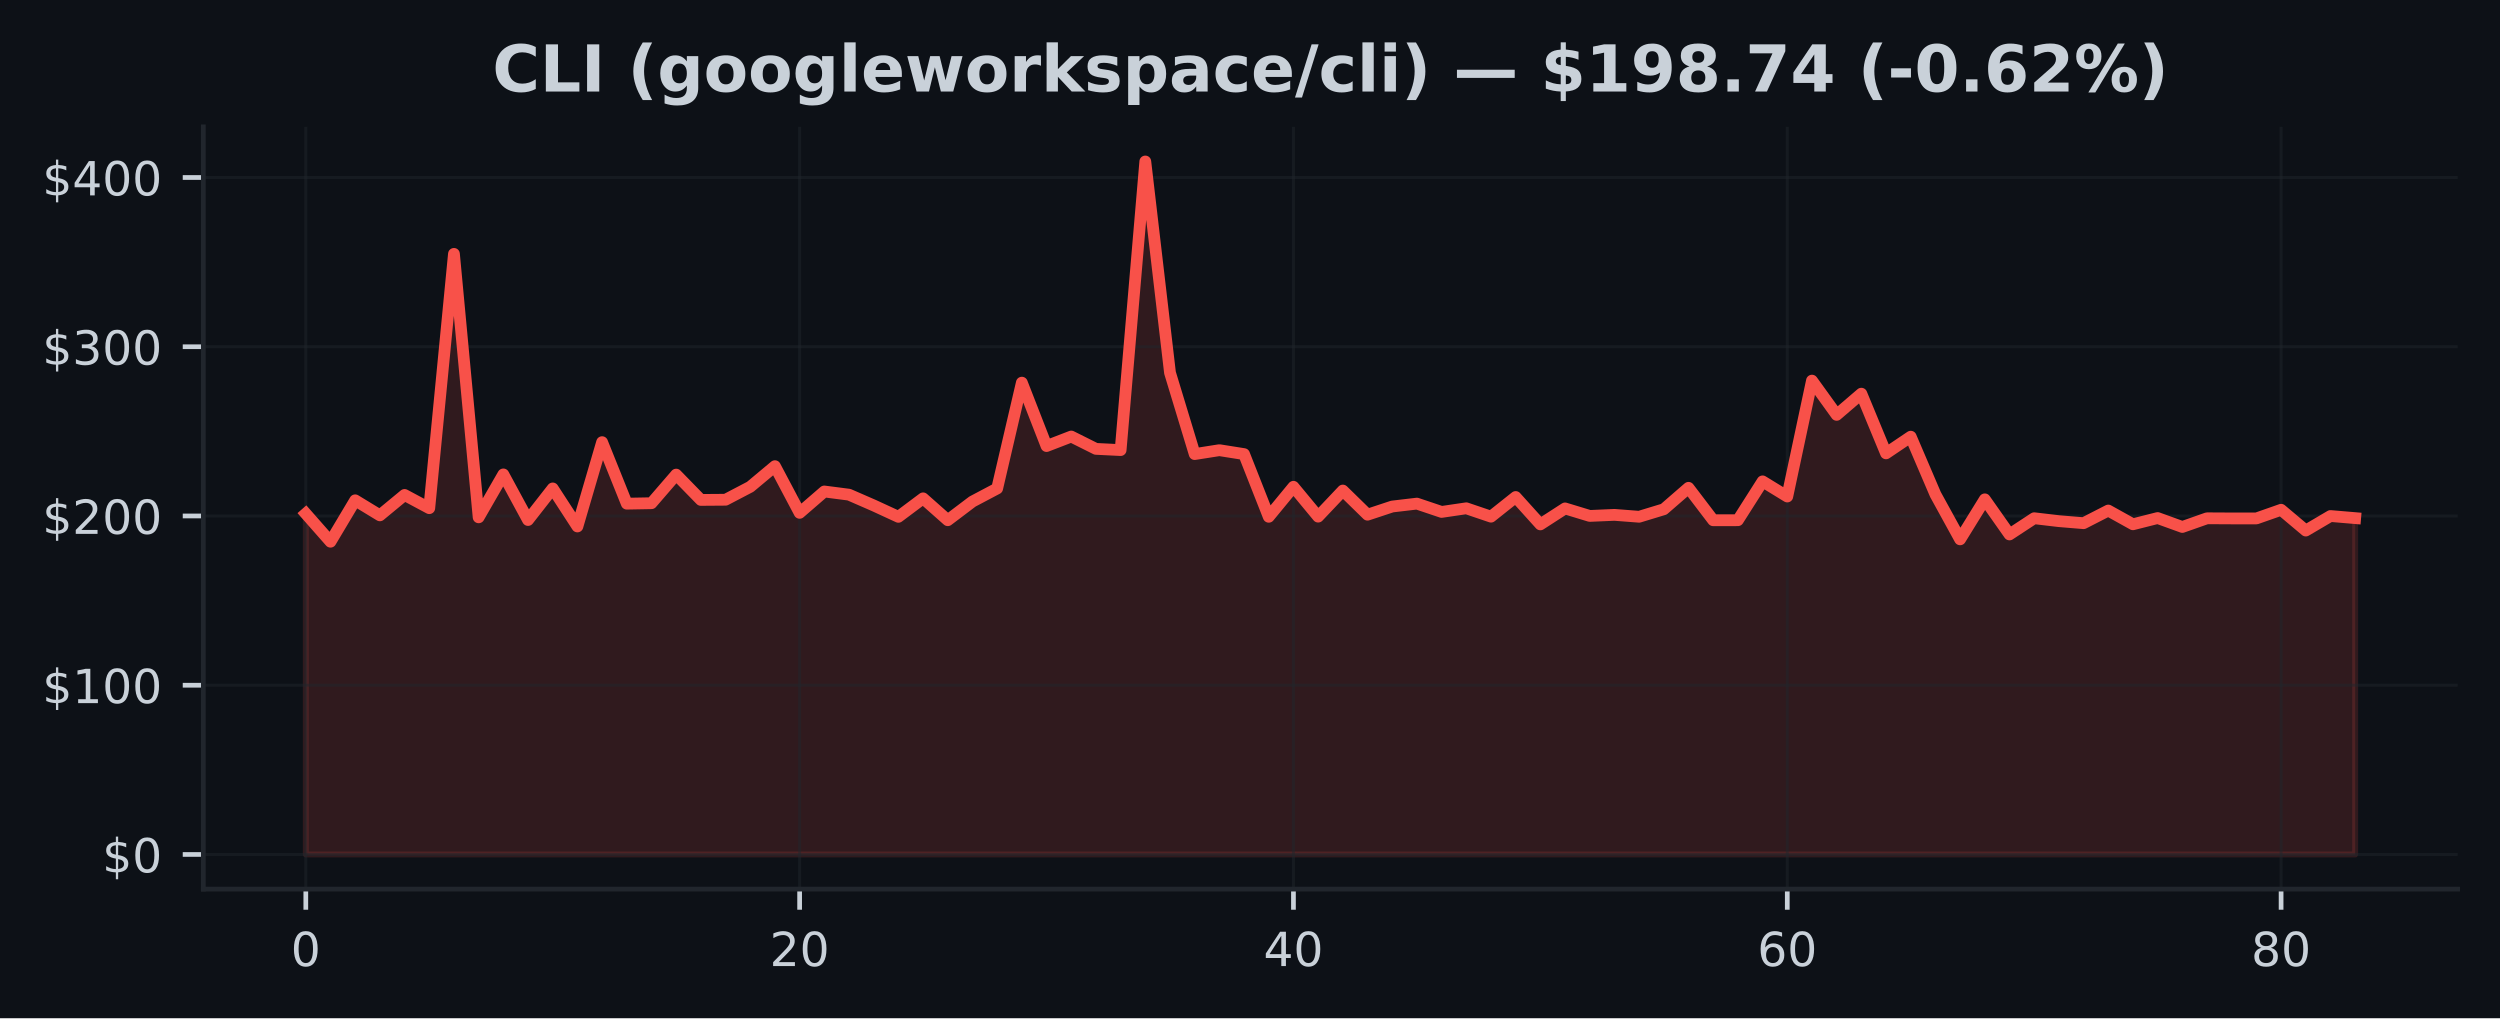
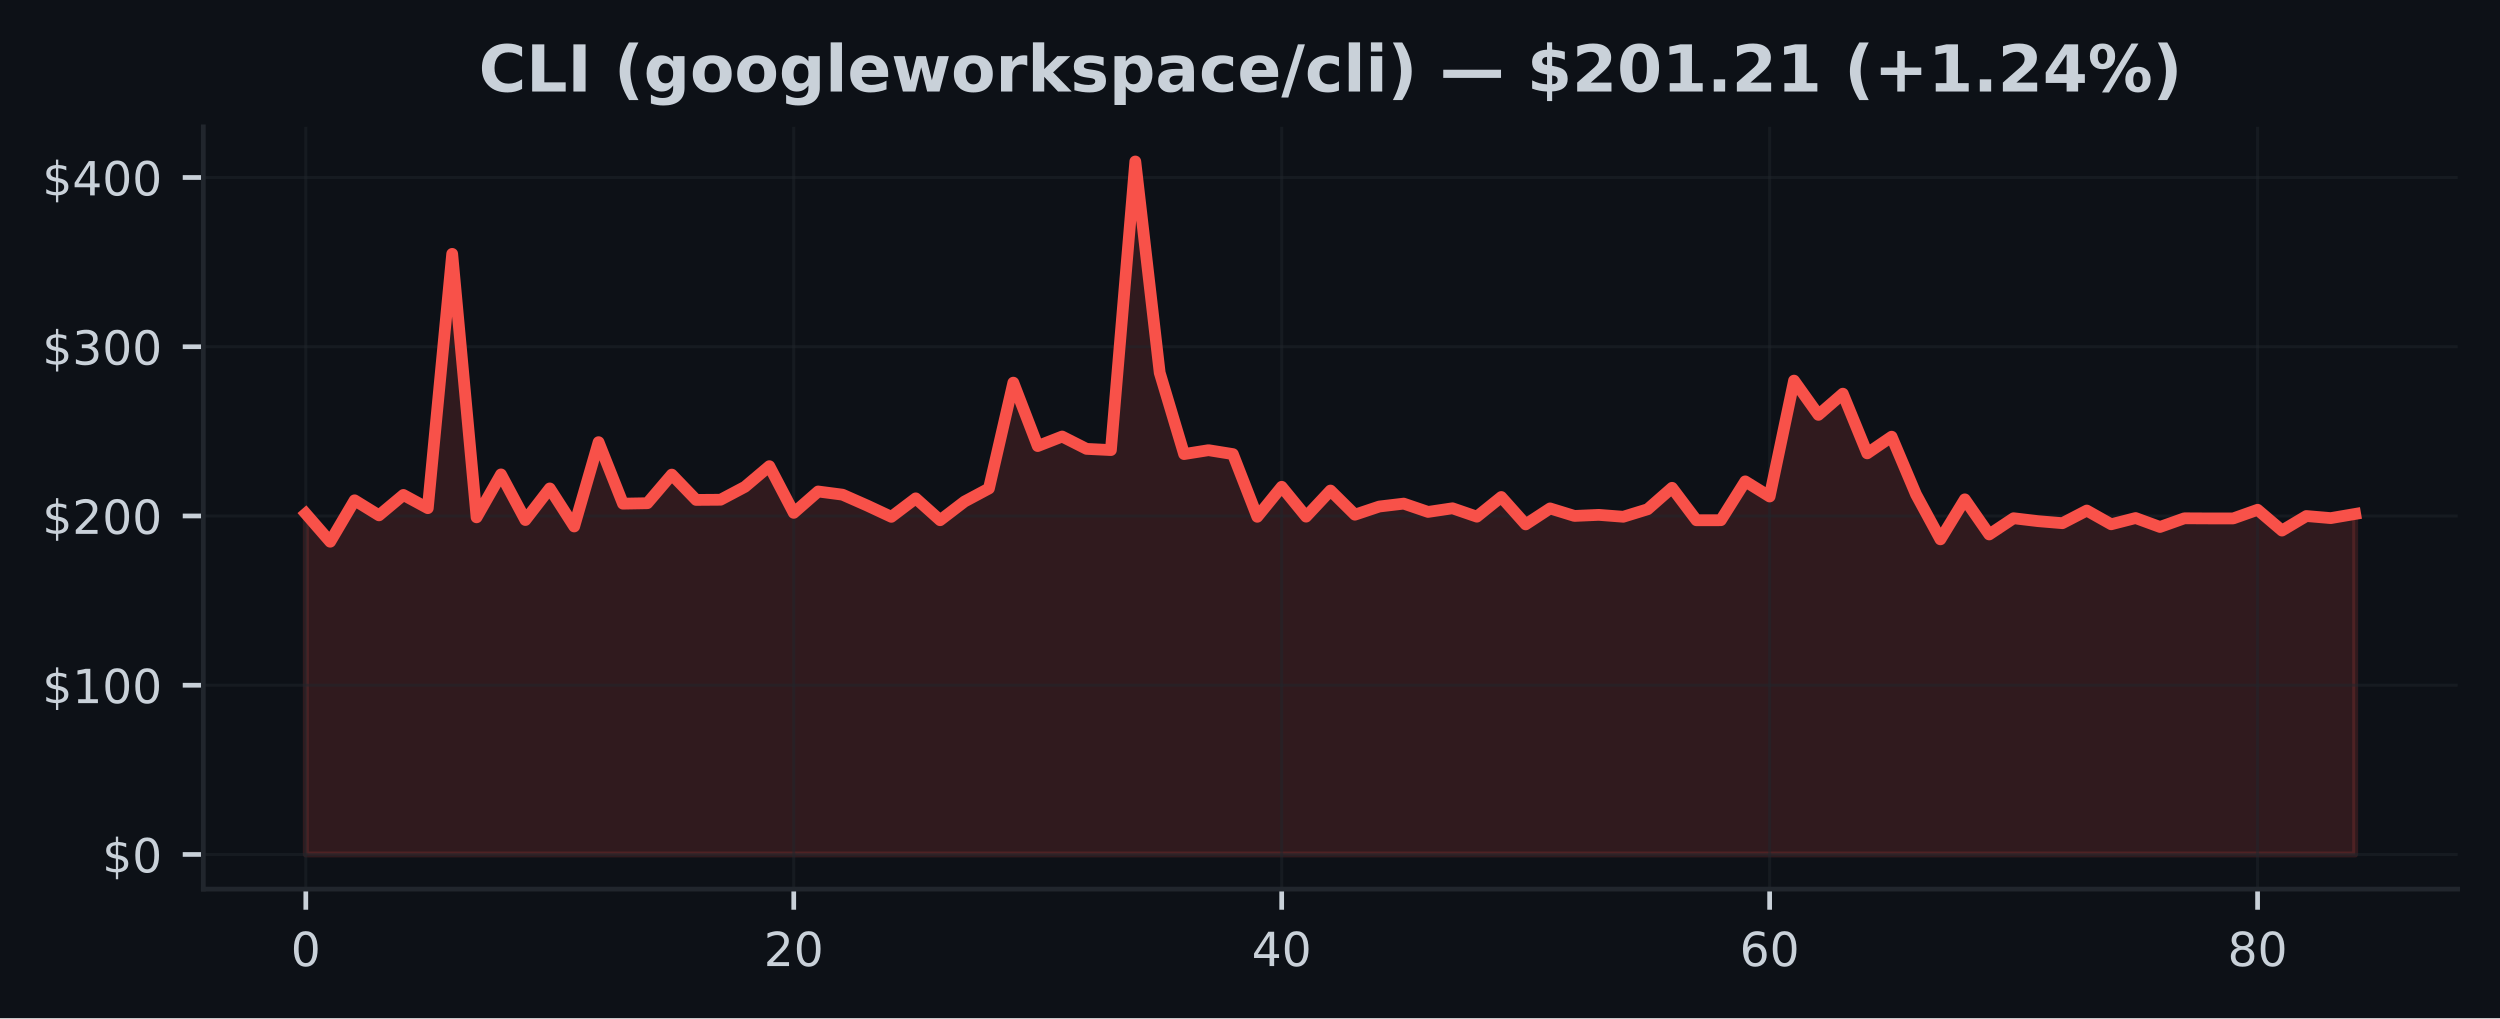
<svg xmlns="http://www.w3.org/2000/svg" xmlns:xlink="http://www.w3.org/1999/xlink" width="424.91pt" height="173.061pt" viewBox="0 0 424.91 173.061" version="1.1">
  <defs>
    <style type="text/css">*{stroke-linejoin: round; stroke-linecap: butt}</style>
  </defs>
  <g id="figure_1">
    <g id="patch_1">
      <path d="M 0 173.061  L 424.91 173.061  L 424.91 0  L 0 0  z " style="fill: #0d1117" />
    </g>
    <g id="axes_1">
      <g id="patch_2">
        <path d="M 34.56 151.118  L 417.71 151.118  L 417.71 21.558  L 34.56 21.558  z " style="fill: #0d1117" />
      </g>
      <g id="FillBetweenPolyCollection_1">
        <defs>
-           <path id="m68d6787a76" d="M 51.976 -27.832  L 51.976 -85.759  L 56.173 -80.99  L 60.369 -88.026  L 64.566 -85.471  L 68.762 -88.937  L 72.959 -86.691  L 77.156 -129.911  L 81.352 -85.135  L 85.549 -92.427  L 89.745 -84.677  L 93.942 -90.045  L 98.139 -83.581  L 102.335 -97.909  L 106.532 -87.456  L 110.728 -87.534  L 114.925 -92.395  L 119.122 -88.092  L 123.318 -88.123  L 127.515 -90.321  L 131.711 -93.827  L 135.908 -85.897  L 140.105 -89.527  L 144.301 -88.983  L 148.498 -87.154  L 152.694 -85.218  L 156.891 -88.359  L 161.088 -84.643  L 165.284 -87.816  L 169.481 -90.036  L 173.677 -108.023  L 177.874 -97.248  L 182.071 -98.867  L 186.267 -96.77  L 190.464 -96.563  L 194.66 -145.613  L 198.857 -109.712  L 203.054 -95.884  L 207.25 -96.546  L 211.447 -95.878  L 215.643 -85.227  L 219.84 -90.324  L 224.037 -85.253  L 228.233 -89.685  L 232.43 -85.581  L 236.627 -86.97  L 240.823 -87.465  L 245.02 -86.052  L 249.216 -86.671  L 253.413 -85.247  L 257.61 -88.586  L 261.806 -83.935  L 266.003 -86.648  L 270.199 -85.371  L 274.396 -85.552  L 278.593 -85.23  L 282.789 -86.507  L 286.986 -90.148  L 291.182 -84.637  L 295.379 -84.643  L 299.576 -91.244  L 303.772 -88.673  L 307.969 -108.368  L 312.165 -102.549  L 316.362 -106.148  L 320.559 -96.008  L 324.755 -98.838  L 328.952 -89.029  L 333.148 -81.392  L 337.345 -88.19  L 341.542 -82.224  L 345.738 -84.979  L 349.935 -84.485  L 354.131 -84.137  L 358.328 -86.288  L 362.525 -83.952  L 366.721 -85.014  L 370.918 -83.495  L 375.114 -84.971  L 379.311 -84.948  L 383.508 -84.945  L 387.704 -86.418  L 391.901 -82.885  L 396.097 -85.356  L 400.294 -84.999  L 400.294 -27.832  L 400.294 -27.832  L 396.097 -27.832  L 391.901 -27.832  L 387.704 -27.832  L 383.508 -27.832  L 379.311 -27.832  L 375.114 -27.832  L 370.918 -27.832  L 366.721 -27.832  L 362.525 -27.832  L 358.328 -27.832  L 354.131 -27.832  L 349.935 -27.832  L 345.738 -27.832  L 341.542 -27.832  L 337.345 -27.832  L 333.148 -27.832  L 328.952 -27.832  L 324.755 -27.832  L 320.559 -27.832  L 316.362 -27.832  L 312.165 -27.832  L 307.969 -27.832  L 303.772 -27.832  L 299.576 -27.832  L 295.379 -27.832  L 291.182 -27.832  L 286.986 -27.832  L 282.789 -27.832  L 278.593 -27.832  L 274.396 -27.832  L 270.199 -27.832  L 266.003 -27.832  L 261.806 -27.832  L 257.61 -27.832  L 253.413 -27.832  L 249.216 -27.832  L 245.02 -27.832  L 240.823 -27.832  L 236.627 -27.832  L 232.43 -27.832  L 228.233 -27.832  L 224.037 -27.832  L 219.84 -27.832  L 215.643 -27.832  L 211.447 -27.832  L 207.25 -27.832  L 203.054 -27.832  L 198.857 -27.832  L 194.66 -27.832  L 190.464 -27.832  L 186.267 -27.832  L 182.071 -27.832  L 177.874 -27.832  L 173.677 -27.832  L 169.481 -27.832  L 165.284 -27.832  L 161.088 -27.832  L 156.891 -27.832  L 152.694 -27.832  L 148.498 -27.832  L 144.301 -27.832  L 140.105 -27.832  L 135.908 -27.832  L 131.711 -27.832  L 127.515 -27.832  L 123.318 -27.832  L 119.122 -27.832  L 114.925 -27.832  L 110.728 -27.832  L 106.532 -27.832  L 102.335 -27.832  L 98.139 -27.832  L 93.942 -27.832  L 89.745 -27.832  L 85.549 -27.832  L 81.352 -27.832  L 77.156 -27.832  L 72.959 -27.832  L 68.762 -27.832  L 64.566 -27.832  L 60.369 -27.832  L 56.173 -27.832  L 51.976 -27.832  z " style="stroke: #f85149; stroke-opacity: 0.15" />
+           <path id="m171ed84806" d="M 51.976 -27.832  L 51.976 -85.759  L 56.123 -80.99  L 60.269 -88.026  L 64.416 -85.471  L 68.562 -88.937  L 72.709 -86.691  L 76.856 -129.911  L 81.002 -85.135  L 85.149 -92.427  L 89.296 -84.677  L 93.442 -90.045  L 97.589 -83.581  L 101.736 -97.909  L 105.882 -87.456  L 110.029 -87.534  L 114.176 -92.395  L 118.322 -88.092  L 122.469 -88.123  L 126.616 -90.321  L 130.762 -93.827  L 134.909 -85.897  L 139.055 -89.527  L 143.202 -88.983  L 147.349 -87.154  L 151.495 -85.218  L 155.642 -88.359  L 159.789 -84.643  L 163.935 -87.816  L 168.082 -90.036  L 172.229 -108.023  L 176.375 -97.248  L 180.522 -98.867  L 184.669 -96.77  L 188.815 -96.563  L 192.962 -145.613  L 197.108 -109.712  L 201.255 -95.884  L 205.402 -96.546  L 209.548 -95.878  L 213.695 -85.227  L 217.842 -90.324  L 221.988 -85.253  L 226.135 -89.685  L 230.282 -85.581  L 234.428 -86.97  L 238.575 -87.465  L 242.722 -86.052  L 246.868 -86.671  L 251.015 -85.247  L 255.162 -88.586  L 259.308 -83.935  L 263.455 -86.648  L 267.601 -85.371  L 271.748 -85.552  L 275.895 -85.23  L 280.041 -86.507  L 284.188 -90.148  L 288.335 -84.637  L 292.481 -84.643  L 296.628 -91.244  L 300.775 -88.673  L 304.921 -108.368  L 309.068 -102.549  L 313.215 -106.148  L 317.361 -96.008  L 321.508 -98.838  L 325.654 -89.029  L 329.801 -81.392  L 333.948 -88.19  L 338.094 -82.224  L 342.241 -84.979  L 346.388 -84.485  L 350.534 -84.137  L 354.681 -86.288  L 358.828 -83.952  L 362.974 -85.014  L 367.121 -83.495  L 371.268 -84.971  L 375.414 -84.948  L 379.561 -84.945  L 383.708 -86.418  L 387.854 -82.885  L 392.001 -85.356  L 396.147 -84.999  L 400.294 -85.71  L 400.294 -27.832  L 400.294 -27.832  L 396.147 -27.832  L 392.001 -27.832  L 387.854 -27.832  L 383.708 -27.832  L 379.561 -27.832  L 375.414 -27.832  L 371.268 -27.832  L 367.121 -27.832  L 362.974 -27.832  L 358.828 -27.832  L 354.681 -27.832  L 350.534 -27.832  L 346.388 -27.832  L 342.241 -27.832  L 338.094 -27.832  L 333.948 -27.832  L 329.801 -27.832  L 325.654 -27.832  L 321.508 -27.832  L 317.361 -27.832  L 313.215 -27.832  L 309.068 -27.832  L 304.921 -27.832  L 300.775 -27.832  L 296.628 -27.832  L 292.481 -27.832  L 288.335 -27.832  L 284.188 -27.832  L 280.041 -27.832  L 275.895 -27.832  L 271.748 -27.832  L 267.601 -27.832  L 263.455 -27.832  L 259.308 -27.832  L 255.162 -27.832  L 251.015 -27.832  L 246.868 -27.832  L 242.722 -27.832  L 238.575 -27.832  L 234.428 -27.832  L 230.282 -27.832  L 226.135 -27.832  L 221.988 -27.832  L 217.842 -27.832  L 213.695 -27.832  L 209.548 -27.832  L 205.402 -27.832  L 201.255 -27.832  L 197.108 -27.832  L 192.962 -27.832  L 188.815 -27.832  L 184.669 -27.832  L 180.522 -27.832  L 176.375 -27.832  L 172.229 -27.832  L 168.082 -27.832  L 163.935 -27.832  L 159.789 -27.832  L 155.642 -27.832  L 151.495 -27.832  L 147.349 -27.832  L 143.202 -27.832  L 139.055 -27.832  L 134.909 -27.832  L 130.762 -27.832  L 126.616 -27.832  L 122.469 -27.832  L 118.322 -27.832  L 114.176 -27.832  L 110.029 -27.832  L 105.882 -27.832  L 101.736 -27.832  L 97.589 -27.832  L 93.442 -27.832  L 89.296 -27.832  L 85.149 -27.832  L 81.002 -27.832  L 76.856 -27.832  L 72.709 -27.832  L 68.562 -27.832  L 64.416 -27.832  L 60.269 -27.832  L 56.123 -27.832  L 51.976 -27.832  z " style="stroke: #f85149; stroke-opacity: 0.15" />
        </defs>
-         <g clip-path="url(#pe2aab0875b)">
-           <use xlink:href="#m68d6787a76" x="0" y="173.061" style="fill: #f85149; fill-opacity: 0.15; stroke: #f85149; stroke-opacity: 0.15" />
+         <g clip-path="url(#p4fa5c77aa9)">
+           <use xlink:href="#m171ed84806" x="0" y="173.061" style="fill: #f85149; fill-opacity: 0.15; stroke: #f85149; stroke-opacity: 0.15" />
        </g>
      </g>
      <g id="matplotlib.axis_1">
        <g id="xtick_1">
          <g id="line2d_1">
-             <path d="M 51.976 151.118  L 51.976 21.558  " clip-path="url(#pe2aab0875b)" style="fill: none; stroke: #21262d; stroke-opacity: 0.5; stroke-width: 0.5; stroke-linecap: square" />
+             <path d="M 51.976 151.118  L 51.976 21.558  " clip-path="url(#p4fa5c77aa9)" style="fill: none; stroke: #21262d; stroke-opacity: 0.5; stroke-width: 0.5; stroke-linecap: square" />
          </g>
          <g id="line2d_2">
            <defs>
-               <path id="m7ee314774b" d="M 0 0  L 0 3.5  " style="stroke: #c9d1d9; stroke-width: 0.8" />
+               <path id="md7aa25b31c" d="M 0 0  L 0 3.5  " style="stroke: #c9d1d9; stroke-width: 0.8" />
            </defs>
            <g>
-               <use xlink:href="#m7ee314774b" x="51.976" y="151.118" style="fill: #c9d1d9; stroke: #c9d1d9; stroke-width: 0.8" />
+               <use xlink:href="#md7aa25b31c" x="51.976" y="151.118" style="fill: #c9d1d9; stroke: #c9d1d9; stroke-width: 0.8" />
            </g>
          </g>
          <g id="text_1">
            <g style="fill: #c9d1d9" transform="translate(49.43091 164.197) scale(0.08 -0.08)">
              <defs>
                <path id="DejaVuSans-30" d="M 2034 4250  Q 1547 4250 1301 3770  Q 1056 3291 1056 2328  Q 1056 1369 1301 889  Q 1547 409 2034 409  Q 2525 409 2770 889  Q 3016 1369 3016 2328  Q 3016 3291 2770 3770  Q 2525 4250 2034 4250  z M 2034 4750  Q 2819 4750 3233 4129  Q 3647 3509 3647 2328  Q 3647 1150 3233 529  Q 2819 -91 2034 -91  Q 1250 -91 836 529  Q 422 1150 422 2328  Q 422 3509 836 4129  Q 1250 4750 2034 4750  z " transform="scale(0.015625)" />
              </defs>
              <use xlink:href="#DejaVuSans-30" />
            </g>
          </g>
        </g>
        <g id="xtick_2">
          <g id="line2d_3">
-             <path d="M 135.908 151.118  L 135.908 21.558  " clip-path="url(#pe2aab0875b)" style="fill: none; stroke: #21262d; stroke-opacity: 0.5; stroke-width: 0.5; stroke-linecap: square" />
+             <path d="M 134.909 151.118  L 134.909 21.558  " clip-path="url(#p4fa5c77aa9)" style="fill: none; stroke: #21262d; stroke-opacity: 0.5; stroke-width: 0.5; stroke-linecap: square" />
          </g>
          <g id="line2d_4">
            <g>
-               <use xlink:href="#m7ee314774b" x="135.908" y="151.118" style="fill: #c9d1d9; stroke: #c9d1d9; stroke-width: 0.8" />
+               <use xlink:href="#md7aa25b31c" x="134.909" y="151.118" style="fill: #c9d1d9; stroke: #c9d1d9; stroke-width: 0.8" />
            </g>
          </g>
          <g id="text_2">
-             <g style="fill: #c9d1d9" transform="translate(130.818 164.197) scale(0.08 -0.08)">
+             <g style="fill: #c9d1d9" transform="translate(129.8188 164.197) scale(0.08 -0.08)">
              <defs>
                <path id="DejaVuSans-32" d="M 1228 531  L 3431 531  L 3431 0  L 469 0  L 469 531  Q 828 903 1448 1529  Q 2069 2156 2228 2338  Q 2531 2678 2651 2914  Q 2772 3150 2772 3378  Q 2772 3750 2511 3984  Q 2250 4219 1831 4219  Q 1534 4219 1204 4116  Q 875 4013 500 3803  L 500 4441  Q 881 4594 1212 4672  Q 1544 4750 1819 4750  Q 2544 4750 2975 4387  Q 3406 4025 3406 3419  Q 3406 3131 3298 2873  Q 3191 2616 2906 2266  Q 2828 2175 2409 1742  Q 1991 1309 1228 531  z " transform="scale(0.015625)" />
              </defs>
              <use xlink:href="#DejaVuSans-32" />
              <use xlink:href="#DejaVuSans-30" transform="translate(63.62305 0)" />
            </g>
          </g>
        </g>
        <g id="xtick_3">
          <g id="line2d_5">
-             <path d="M 219.84 151.118  L 219.84 21.558  " clip-path="url(#pe2aab0875b)" style="fill: none; stroke: #21262d; stroke-opacity: 0.5; stroke-width: 0.5; stroke-linecap: square" />
+             <path d="M 217.842 151.118  L 217.842 21.558  " clip-path="url(#p4fa5c77aa9)" style="fill: none; stroke: #21262d; stroke-opacity: 0.5; stroke-width: 0.5; stroke-linecap: square" />
          </g>
          <g id="line2d_6">
            <g>
-               <use xlink:href="#m7ee314774b" x="219.84" y="151.118" style="fill: #c9d1d9; stroke: #c9d1d9; stroke-width: 0.8" />
+               <use xlink:href="#md7aa25b31c" x="217.842" y="151.118" style="fill: #c9d1d9; stroke: #c9d1d9; stroke-width: 0.8" />
            </g>
          </g>
          <g id="text_3">
-             <g style="fill: #c9d1d9" transform="translate(214.7501 164.197) scale(0.08 -0.08)">
+             <g style="fill: #c9d1d9" transform="translate(212.7517 164.197) scale(0.08 -0.08)">
              <defs>
                <path id="DejaVuSans-34" d="M 2419 4116  L 825 1625  L 2419 1625  L 2419 4116  z M 2253 4666  L 3047 4666  L 3047 1625  L 3713 1625  L 3713 1100  L 3047 1100  L 3047 0  L 2419 0  L 2419 1100  L 313 1100  L 313 1709  L 2253 4666  z " transform="scale(0.015625)" />
              </defs>
              <use xlink:href="#DejaVuSans-34" />
              <use xlink:href="#DejaVuSans-30" transform="translate(63.62305 0)" />
            </g>
          </g>
        </g>
        <g id="xtick_4">
          <g id="line2d_7">
-             <path d="M 303.772 151.118  L 303.772 21.558  " clip-path="url(#pe2aab0875b)" style="fill: none; stroke: #21262d; stroke-opacity: 0.5; stroke-width: 0.5; stroke-linecap: square" />
+             <path d="M 300.775 151.118  L 300.775 21.558  " clip-path="url(#p4fa5c77aa9)" style="fill: none; stroke: #21262d; stroke-opacity: 0.5; stroke-width: 0.5; stroke-linecap: square" />
          </g>
          <g id="line2d_8">
            <g>
-               <use xlink:href="#m7ee314774b" x="303.772" y="151.118" style="fill: #c9d1d9; stroke: #c9d1d9; stroke-width: 0.8" />
+               <use xlink:href="#md7aa25b31c" x="300.775" y="151.118" style="fill: #c9d1d9; stroke: #c9d1d9; stroke-width: 0.8" />
            </g>
          </g>
          <g id="text_4">
-             <g style="fill: #c9d1d9" transform="translate(298.6822 164.197) scale(0.08 -0.08)">
+             <g style="fill: #c9d1d9" transform="translate(295.6846 164.197) scale(0.08 -0.08)">
              <defs>
                <path id="DejaVuSans-36" d="M 2113 2584  Q 1688 2584 1439 2293  Q 1191 2003 1191 1497  Q 1191 994 1439 701  Q 1688 409 2113 409  Q 2538 409 2786 701  Q 3034 994 3034 1497  Q 3034 2003 2786 2293  Q 2538 2584 2113 2584  z M 3366 4563  L 3366 3988  Q 3128 4100 2886 4159  Q 2644 4219 2406 4219  Q 1781 4219 1451 3797  Q 1122 3375 1075 2522  Q 1259 2794 1537 2939  Q 1816 3084 2150 3084  Q 2853 3084 3261 2657  Q 3669 2231 3669 1497  Q 3669 778 3244 343  Q 2819 -91 2113 -91  Q 1303 -91 875 529  Q 447 1150 447 2328  Q 447 3434 972 4092  Q 1497 4750 2381 4750  Q 2619 4750 2861 4703  Q 3103 4656 3366 4563  z " transform="scale(0.015625)" />
              </defs>
              <use xlink:href="#DejaVuSans-36" />
              <use xlink:href="#DejaVuSans-30" transform="translate(63.62305 0)" />
            </g>
          </g>
        </g>
        <g id="xtick_5">
          <g id="line2d_9">
-             <path d="M 387.704 151.118  L 387.704 21.558  " clip-path="url(#pe2aab0875b)" style="fill: none; stroke: #21262d; stroke-opacity: 0.5; stroke-width: 0.5; stroke-linecap: square" />
+             <path d="M 383.708 151.118  L 383.708 21.558  " clip-path="url(#p4fa5c77aa9)" style="fill: none; stroke: #21262d; stroke-opacity: 0.5; stroke-width: 0.5; stroke-linecap: square" />
          </g>
          <g id="line2d_10">
            <g>
-               <use xlink:href="#m7ee314774b" x="387.704" y="151.118" style="fill: #c9d1d9; stroke: #c9d1d9; stroke-width: 0.8" />
+               <use xlink:href="#md7aa25b31c" x="383.708" y="151.118" style="fill: #c9d1d9; stroke: #c9d1d9; stroke-width: 0.8" />
            </g>
          </g>
          <g id="text_5">
-             <g style="fill: #c9d1d9" transform="translate(382.6143 164.197) scale(0.08 -0.08)">
+             <g style="fill: #c9d1d9" transform="translate(378.6175 164.197) scale(0.08 -0.08)">
              <defs>
                <path id="DejaVuSans-38" d="M 2034 2216  Q 1584 2216 1326 1975  Q 1069 1734 1069 1313  Q 1069 891 1326 650  Q 1584 409 2034 409  Q 2484 409 2743 651  Q 3003 894 3003 1313  Q 3003 1734 2745 1975  Q 2488 2216 2034 2216  z M 1403 2484  Q 997 2584 770 2862  Q 544 3141 544 3541  Q 544 4100 942 4425  Q 1341 4750 2034 4750  Q 2731 4750 3128 4425  Q 3525 4100 3525 3541  Q 3525 3141 3298 2862  Q 3072 2584 2669 2484  Q 3125 2378 3379 2068  Q 3634 1759 3634 1313  Q 3634 634 3220 271  Q 2806 -91 2034 -91  Q 1263 -91 848 271  Q 434 634 434 1313  Q 434 1759 690 2068  Q 947 2378 1403 2484  z M 1172 3481  Q 1172 3119 1398 2916  Q 1625 2713 2034 2713  Q 2441 2713 2670 2916  Q 2900 3119 2900 3481  Q 2900 3844 2670 4047  Q 2441 4250 2034 4250  Q 1625 4250 1398 4047  Q 1172 3844 1172 3481  z " transform="scale(0.015625)" />
              </defs>
              <use xlink:href="#DejaVuSans-38" />
              <use xlink:href="#DejaVuSans-30" transform="translate(63.62305 0)" />
            </g>
          </g>
        </g>
      </g>
      <g id="matplotlib.axis_2">
        <g id="ytick_1">
          <g id="line2d_11">
-             <path d="M 34.56 145.229  L 417.71 145.229  " clip-path="url(#pe2aab0875b)" style="fill: none; stroke: #21262d; stroke-opacity: 0.5; stroke-width: 0.5; stroke-linecap: square" />
+             <path d="M 34.56 145.229  L 417.71 145.229  " clip-path="url(#p4fa5c77aa9)" style="fill: none; stroke: #21262d; stroke-opacity: 0.5; stroke-width: 0.5; stroke-linecap: square" />
          </g>
          <g id="line2d_12">
            <defs>
-               <path id="md3473f01ad" d="M 0 0  L -3.5 0  " style="stroke: #c9d1d9; stroke-width: 0.8" />
+               <path id="m9efa51d44b" d="M 0 0  L -3.5 0  " style="stroke: #c9d1d9; stroke-width: 0.8" />
            </defs>
            <g>
-               <use xlink:href="#md3473f01ad" x="34.56" y="145.229" style="fill: #c9d1d9; stroke: #c9d1d9; stroke-width: 0.8" />
+               <use xlink:href="#m9efa51d44b" x="34.56" y="145.229" style="fill: #c9d1d9; stroke: #c9d1d9; stroke-width: 0.8" />
            </g>
          </g>
          <g id="text_6">
            <g style="fill: #c9d1d9" transform="translate(17.38 148.2686) scale(0.08 -0.08)">
              <defs>
                <path id="DejaVuSans-24" d="M 2163 -941  L 1850 -941  L 1847 0  Q 1519 6 1191 76  Q 863 147 531 288  L 531 850  Q 850 650 1176 548  Q 1503 447 1850 444  L 1850 1869  Q 1159 1981 845 2250  Q 531 2519 531 2988  Q 531 3497 872 3790  Q 1213 4084 1850 4128  L 1850 4863  L 2163 4863  L 2163 4138  Q 2453 4125 2725 4076  Q 2997 4028 3256 3944  L 3256 3397  Q 2997 3528 2723 3600  Q 2450 3672 2163 3684  L 2163 2350  Q 2872 2241 3206 1959  Q 3541 1678 3541 1191  Q 3541 663 3186 358  Q 2831 53 2163 6  L 2163 -941  z M 1850 2406  L 1850 3688  Q 1488 3647 1297 3481  Q 1106 3316 1106 3041  Q 1106 2772 1282 2622  Q 1459 2472 1850 2406  z M 2163 1806  L 2163 453  Q 2559 506 2761 678  Q 2963 850 2963 1131  Q 2963 1406 2770 1568  Q 2578 1731 2163 1806  z " transform="scale(0.015625)" />
              </defs>
              <use xlink:href="#DejaVuSans-24" />
              <use xlink:href="#DejaVuSans-30" transform="translate(63.62305 0)" />
            </g>
          </g>
        </g>
        <g id="ytick_2">
          <g id="line2d_13">
-             <path d="M 34.56 116.464  L 417.71 116.464  " clip-path="url(#pe2aab0875b)" style="fill: none; stroke: #21262d; stroke-opacity: 0.5; stroke-width: 0.5; stroke-linecap: square" />
+             <path d="M 34.56 116.464  L 417.71 116.464  " clip-path="url(#p4fa5c77aa9)" style="fill: none; stroke: #21262d; stroke-opacity: 0.5; stroke-width: 0.5; stroke-linecap: square" />
          </g>
          <g id="line2d_14">
            <g>
-               <use xlink:href="#md3473f01ad" x="34.56" y="116.464" style="fill: #c9d1d9; stroke: #c9d1d9; stroke-width: 0.8" />
+               <use xlink:href="#m9efa51d44b" x="34.56" y="116.464" style="fill: #c9d1d9; stroke: #c9d1d9; stroke-width: 0.8" />
            </g>
          </g>
          <g id="text_7">
            <g style="fill: #c9d1d9" transform="translate(7.2 119.5034) scale(0.08 -0.08)">
              <defs>
                <path id="DejaVuSans-31" d="M 794 531  L 1825 531  L 1825 4091  L 703 3866  L 703 4441  L 1819 4666  L 2450 4666  L 2450 531  L 3481 531  L 3481 0  L 794 0  L 794 531  z " transform="scale(0.015625)" />
              </defs>
              <use xlink:href="#DejaVuSans-24" />
              <use xlink:href="#DejaVuSans-31" transform="translate(63.62305 0)" />
              <use xlink:href="#DejaVuSans-30" transform="translate(127.2461 0)" />
              <use xlink:href="#DejaVuSans-30" transform="translate(190.8691 0)" />
            </g>
          </g>
        </g>
        <g id="ytick_3">
          <g id="line2d_15">
-             <path d="M 34.56 87.699  L 417.71 87.699  " clip-path="url(#pe2aab0875b)" style="fill: none; stroke: #21262d; stroke-opacity: 0.5; stroke-width: 0.5; stroke-linecap: square" />
+             <path d="M 34.56 87.699  L 417.71 87.699  " clip-path="url(#p4fa5c77aa9)" style="fill: none; stroke: #21262d; stroke-opacity: 0.5; stroke-width: 0.5; stroke-linecap: square" />
          </g>
          <g id="line2d_16">
            <g>
-               <use xlink:href="#md3473f01ad" x="34.56" y="87.699" style="fill: #c9d1d9; stroke: #c9d1d9; stroke-width: 0.8" />
+               <use xlink:href="#m9efa51d44b" x="34.56" y="87.699" style="fill: #c9d1d9; stroke: #c9d1d9; stroke-width: 0.8" />
            </g>
          </g>
          <g id="text_8">
            <g style="fill: #c9d1d9" transform="translate(7.2 90.73825) scale(0.08 -0.08)">
              <use xlink:href="#DejaVuSans-24" />
              <use xlink:href="#DejaVuSans-32" transform="translate(63.62305 0)" />
              <use xlink:href="#DejaVuSans-30" transform="translate(127.2461 0)" />
              <use xlink:href="#DejaVuSans-30" transform="translate(190.8691 0)" />
            </g>
          </g>
        </g>
        <g id="ytick_4">
          <g id="line2d_17">
-             <path d="M 34.56 58.934  L 417.71 58.934  " clip-path="url(#pe2aab0875b)" style="fill: none; stroke: #21262d; stroke-opacity: 0.5; stroke-width: 0.5; stroke-linecap: square" />
+             <path d="M 34.56 58.934  L 417.71 58.934  " clip-path="url(#p4fa5c77aa9)" style="fill: none; stroke: #21262d; stroke-opacity: 0.5; stroke-width: 0.5; stroke-linecap: square" />
          </g>
          <g id="line2d_18">
            <g>
-               <use xlink:href="#md3473f01ad" x="34.56" y="58.934" style="fill: #c9d1d9; stroke: #c9d1d9; stroke-width: 0.8" />
+               <use xlink:href="#m9efa51d44b" x="34.56" y="58.934" style="fill: #c9d1d9; stroke: #c9d1d9; stroke-width: 0.8" />
            </g>
          </g>
          <g id="text_9">
            <g style="fill: #c9d1d9" transform="translate(7.2 61.97309) scale(0.08 -0.08)">
              <defs>
                <path id="DejaVuSans-33" d="M 2597 2516  Q 3050 2419 3304 2112  Q 3559 1806 3559 1356  Q 3559 666 3084 287  Q 2609 -91 1734 -91  Q 1441 -91 1130 -33  Q 819 25 488 141  L 488 750  Q 750 597 1062 519  Q 1375 441 1716 441  Q 2309 441 2620 675  Q 2931 909 2931 1356  Q 2931 1769 2642 2001  Q 2353 2234 1838 2234  L 1294 2234  L 1294 2753  L 1863 2753  Q 2328 2753 2575 2939  Q 2822 3125 2822 3475  Q 2822 3834 2567 4026  Q 2313 4219 1838 4219  Q 1578 4219 1281 4162  Q 984 4106 628 3988  L 628 4550  Q 988 4650 1302 4700  Q 1616 4750 1894 4750  Q 2613 4750 3031 4423  Q 3450 4097 3450 3541  Q 3450 3153 3228 2886  Q 3006 2619 2597 2516  z " transform="scale(0.015625)" />
              </defs>
              <use xlink:href="#DejaVuSans-24" />
              <use xlink:href="#DejaVuSans-33" transform="translate(63.62305 0)" />
              <use xlink:href="#DejaVuSans-30" transform="translate(127.2461 0)" />
              <use xlink:href="#DejaVuSans-30" transform="translate(190.8691 0)" />
            </g>
          </g>
        </g>
        <g id="ytick_5">
          <g id="line2d_19">
-             <path d="M 34.56 30.169  L 417.71 30.169  " clip-path="url(#pe2aab0875b)" style="fill: none; stroke: #21262d; stroke-opacity: 0.5; stroke-width: 0.5; stroke-linecap: square" />
+             <path d="M 34.56 30.169  L 417.71 30.169  " clip-path="url(#p4fa5c77aa9)" style="fill: none; stroke: #21262d; stroke-opacity: 0.5; stroke-width: 0.5; stroke-linecap: square" />
          </g>
          <g id="line2d_20">
            <g>
-               <use xlink:href="#md3473f01ad" x="34.56" y="30.169" style="fill: #c9d1d9; stroke: #c9d1d9; stroke-width: 0.8" />
+               <use xlink:href="#m9efa51d44b" x="34.56" y="30.169" style="fill: #c9d1d9; stroke: #c9d1d9; stroke-width: 0.8" />
            </g>
          </g>
          <g id="text_10">
            <g style="fill: #c9d1d9" transform="translate(7.2 33.20793) scale(0.08 -0.08)">
              <use xlink:href="#DejaVuSans-24" />
              <use xlink:href="#DejaVuSans-34" transform="translate(63.62305 0)" />
              <use xlink:href="#DejaVuSans-30" transform="translate(127.2461 0)" />
              <use xlink:href="#DejaVuSans-30" transform="translate(190.8691 0)" />
            </g>
          </g>
        </g>
      </g>
      <g id="line2d_21">
-         <path d="M 51.976 87.302  L 56.173 92.071  L 60.369 85.035  L 64.566 87.59  L 68.762 84.123  L 72.959 86.37  L 77.156 43.15  L 81.352 87.926  L 85.549 80.634  L 89.745 88.383  L 93.942 83.016  L 98.139 89.479  L 102.335 75.152  L 106.532 85.605  L 110.728 85.527  L 114.925 80.666  L 119.122 84.969  L 123.318 84.937  L 127.515 82.74  L 131.711 79.233  L 135.908 87.164  L 140.105 83.534  L 144.301 84.077  L 148.498 85.907  L 152.694 87.843  L 156.891 84.702  L 161.088 88.418  L 165.284 85.245  L 169.481 83.025  L 173.677 65.038  L 177.874 75.813  L 182.071 74.194  L 186.267 76.291  L 190.464 76.498  L 194.66 27.447  L 198.857 63.349  L 203.054 77.177  L 207.25 76.515  L 211.447 77.182  L 215.643 87.834  L 219.84 82.737  L 224.037 87.808  L 228.233 83.375  L 232.43 87.48  L 236.627 86.091  L 240.823 85.596  L 245.02 87.009  L 249.216 86.39  L 253.413 87.814  L 257.61 84.474  L 261.806 89.126  L 266.003 86.413  L 270.199 87.69  L 274.396 87.509  L 278.593 87.831  L 282.789 86.554  L 286.986 82.912  L 291.182 88.424  L 295.379 88.418  L 299.576 81.816  L 303.772 84.388  L 307.969 64.692  L 312.165 70.512  L 316.362 66.913  L 320.559 77.053  L 324.755 74.222  L 328.952 84.031  L 333.148 91.668  L 337.345 84.871  L 341.542 90.837  L 345.738 88.081  L 349.935 88.576  L 354.131 88.924  L 358.328 86.773  L 362.525 89.108  L 366.721 88.047  L 370.918 89.566  L 375.114 88.09  L 379.311 88.113  L 383.508 88.116  L 387.704 86.643  L 391.901 90.176  L 396.097 87.705  L 400.294 88.061  " clip-path="url(#pe2aab0875b)" style="fill: none; stroke: #f85149; stroke-width: 2; stroke-linecap: square" />
+         <path d="M 51.976 87.302  L 56.123 92.071  L 60.269 85.035  L 64.416 87.59  L 68.562 84.123  L 72.709 86.37  L 76.856 43.15  L 81.002 87.926  L 85.149 80.634  L 89.296 88.383  L 93.442 83.016  L 97.589 89.479  L 101.736 75.152  L 105.882 85.605  L 110.029 85.527  L 114.176 80.666  L 118.322 84.969  L 122.469 84.937  L 126.616 82.74  L 130.762 79.233  L 134.909 87.164  L 139.055 83.534  L 143.202 84.077  L 147.349 85.907  L 151.495 87.843  L 155.642 84.702  L 159.789 88.418  L 163.935 85.245  L 168.082 83.025  L 172.229 65.038  L 176.375 75.813  L 180.522 74.194  L 184.669 76.291  L 188.815 76.498  L 192.962 27.447  L 197.108 63.349  L 201.255 77.177  L 205.402 76.515  L 209.548 77.182  L 213.695 87.834  L 217.842 82.737  L 221.988 87.808  L 226.135 83.375  L 230.282 87.48  L 234.428 86.091  L 238.575 85.596  L 242.722 87.009  L 246.868 86.39  L 251.015 87.814  L 255.162 84.474  L 259.308 89.126  L 263.455 86.413  L 267.601 87.69  L 271.748 87.509  L 275.895 87.831  L 280.041 86.554  L 284.188 82.912  L 288.335 88.424  L 292.481 88.418  L 296.628 81.816  L 300.775 84.388  L 304.921 64.692  L 309.068 70.512  L 313.215 66.913  L 317.361 77.053  L 321.508 74.222  L 325.654 84.031  L 329.801 91.668  L 333.948 84.871  L 338.094 90.837  L 342.241 88.081  L 346.388 88.576  L 350.534 88.924  L 354.681 86.773  L 358.828 89.108  L 362.974 88.047  L 367.121 89.566  L 371.268 88.09  L 375.414 88.113  L 379.561 88.116  L 383.708 86.643  L 387.854 90.176  L 392.001 87.705  L 396.147 88.061  L 400.294 87.351  " clip-path="url(#p4fa5c77aa9)" style="fill: none; stroke: #f85149; stroke-width: 2; stroke-linecap: square" />
      </g>
      <g id="patch_3">
        <path d="M 34.56 151.118  L 34.56 21.558  " style="fill: none; stroke: #21262d; stroke-width: 0.8; stroke-linejoin: miter; stroke-linecap: square" />
      </g>
      <g id="patch_4">
        <path d="M 34.56 151.118  L 417.71 151.118  " style="fill: none; stroke: #21262d; stroke-width: 0.8; stroke-linejoin: miter; stroke-linecap: square" />
      </g>
      <g id="text_11">
-         <g style="fill: #c9d1d9" transform="translate(83.69102 15.55828) scale(0.11 -0.11)">
+         <g style="fill: #c9d1d9" transform="translate(81.36469 15.55828) scale(0.11 -0.11)">
          <defs>
            <path id="DejaVuSans-Bold-43" d="M 4288 256  Q 3956 84 3597 -3  Q 3238 -91 2847 -91  Q 1681 -91 1000 561  Q 319 1213 319 2328  Q 319 3447 1000 4098  Q 1681 4750 2847 4750  Q 3238 4750 3597 4662  Q 3956 4575 4288 4403  L 4288 3438  Q 3953 3666 3628 3772  Q 3303 3878 2944 3878  Q 2300 3878 1931 3465  Q 1563 3053 1563 2328  Q 1563 1606 1931 1193  Q 2300 781 2944 781  Q 3303 781 3628 887  Q 3953 994 4288 1222  L 4288 256  z " transform="scale(0.015625)" />
            <path id="DejaVuSans-Bold-4c" d="M 588 4666  L 1791 4666  L 1791 909  L 3903 909  L 3903 0  L 588 0  L 588 4666  z " transform="scale(0.015625)" />
            <path id="DejaVuSans-Bold-49" d="M 588 4666  L 1791 4666  L 1791 0  L 588 0  L 588 4666  z " transform="scale(0.015625)" />
            <path id="DejaVuSans-Bold-20" transform="scale(0.015625)" />
            <path id="DejaVuSans-Bold-28" d="M 2413 -844  L 1484 -844  Q 1006 -72 778 623  Q 550 1319 550 2003  Q 550 2688 779 3389  Q 1009 4091 1484 4856  L 2413 4856  Q 2013 4116 1813 3408  Q 1613 2700 1613 2009  Q 1613 1319 1811 609  Q 2009 -100 2413 -844  z " transform="scale(0.015625)" />
            <path id="DejaVuSans-Bold-67" d="M 2919 594  Q 2688 288 2409 144  Q 2131 0 1766 0  Q 1125 0 706 504  Q 288 1009 288 1791  Q 288 2575 706 3076  Q 1125 3578 1766 3578  Q 2131 3578 2409 3434  Q 2688 3291 2919 2981  L 2919 3500  L 4044 3500  L 4044 353  Q 4044 -491 3511 -936  Q 2978 -1381 1966 -1381  Q 1638 -1381 1331 -1331  Q 1025 -1281 716 -1178  L 716 -306  Q 1009 -475 1290 -558  Q 1572 -641 1856 -641  Q 2406 -641 2662 -400  Q 2919 -159 2919 353  L 2919 594  z M 2181 2772  Q 1834 2772 1640 2515  Q 1447 2259 1447 1791  Q 1447 1309 1634 1061  Q 1822 813 2181 813  Q 2531 813 2725 1069  Q 2919 1325 2919 1791  Q 2919 2259 2725 2515  Q 2531 2772 2181 2772  z " transform="scale(0.015625)" />
            <path id="DejaVuSans-Bold-6f" d="M 2203 2784  Q 1831 2784 1636 2517  Q 1441 2250 1441 1747  Q 1441 1244 1636 976  Q 1831 709 2203 709  Q 2569 709 2762 976  Q 2956 1244 2956 1747  Q 2956 2250 2762 2517  Q 2569 2784 2203 2784  z M 2203 3584  Q 3106 3584 3614 3096  Q 4122 2609 4122 1747  Q 4122 884 3614 396  Q 3106 -91 2203 -91  Q 1297 -91 786 396  Q 275 884 275 1747  Q 275 2609 786 3096  Q 1297 3584 2203 3584  z " transform="scale(0.015625)" />
            <path id="DejaVuSans-Bold-6c" d="M 538 4863  L 1656 4863  L 1656 0  L 538 0  L 538 4863  z " transform="scale(0.015625)" />
            <path id="DejaVuSans-Bold-65" d="M 4031 1759  L 4031 1441  L 1416 1441  Q 1456 1047 1700 850  Q 1944 653 2381 653  Q 2734 653 3104 758  Q 3475 863 3866 1075  L 3866 213  Q 3469 63 3072 -14  Q 2675 -91 2278 -91  Q 1328 -91 801 392  Q 275 875 275 1747  Q 275 2603 792 3093  Q 1309 3584 2216 3584  Q 3041 3584 3536 3087  Q 4031 2591 4031 1759  z M 2881 2131  Q 2881 2450 2695 2645  Q 2509 2841 2209 2841  Q 1884 2841 1681 2658  Q 1478 2475 1428 2131  L 2881 2131  z " transform="scale(0.015625)" />
            <path id="DejaVuSans-Bold-77" d="M 225 3500  L 1313 3500  L 1900 1088  L 2491 3500  L 3425 3500  L 4013 1113  L 4603 3500  L 5691 3500  L 4769 0  L 3547 0  L 2956 2406  L 2369 0  L 1147 0  L 225 3500  z " transform="scale(0.015625)" />
            <path id="DejaVuSans-Bold-72" d="M 3138 2547  Q 2991 2616 2845 2648  Q 2700 2681 2553 2681  Q 2122 2681 1889 2404  Q 1656 2128 1656 1613  L 1656 0  L 538 0  L 538 3500  L 1656 3500  L 1656 2925  Q 1872 3269 2151 3426  Q 2431 3584 2822 3584  Q 2878 3584 2943 3579  Q 3009 3575 3134 3559  L 3138 2547  z " transform="scale(0.015625)" />
            <path id="DejaVuSans-Bold-6b" d="M 538 4863  L 1656 4863  L 1656 2216  L 2944 3500  L 4244 3500  L 2534 1894  L 4378 0  L 3022 0  L 1656 1459  L 1656 0  L 538 0  L 538 4863  z " transform="scale(0.015625)" />
            <path id="DejaVuSans-Bold-73" d="M 3272 3391  L 3272 2541  Q 2913 2691 2578 2766  Q 2244 2841 1947 2841  Q 1628 2841 1473 2761  Q 1319 2681 1319 2516  Q 1319 2381 1436 2309  Q 1553 2238 1856 2203  L 2053 2175  Q 2913 2066 3209 1816  Q 3506 1566 3506 1031  Q 3506 472 3093 190  Q 2681 -91 1863 -91  Q 1516 -91 1145 -36  Q 775 19 384 128  L 384 978  Q 719 816 1070 734  Q 1422 653 1784 653  Q 2113 653 2278 743  Q 2444 834 2444 1013  Q 2444 1163 2330 1236  Q 2216 1309 1875 1350  L 1678 1375  Q 931 1469 631 1722  Q 331 1975 331 2491  Q 331 3047 712 3315  Q 1094 3584 1881 3584  Q 2191 3584 2531 3537  Q 2872 3491 3272 3391  z " transform="scale(0.015625)" />
            <path id="DejaVuSans-Bold-70" d="M 1656 506  L 1656 -1331  L 538 -1331  L 538 3500  L 1656 3500  L 1656 2988  Q 1888 3294 2169 3439  Q 2450 3584 2816 3584  Q 3463 3584 3878 3070  Q 4294 2556 4294 1747  Q 4294 938 3878 423  Q 3463 -91 2816 -91  Q 2450 -91 2169 54  Q 1888 200 1656 506  z M 2400 2772  Q 2041 2772 1848 2508  Q 1656 2244 1656 1747  Q 1656 1250 1848 986  Q 2041 722 2400 722  Q 2759 722 2948 984  Q 3138 1247 3138 1747  Q 3138 2247 2948 2509  Q 2759 2772 2400 2772  z " transform="scale(0.015625)" />
            <path id="DejaVuSans-Bold-61" d="M 2106 1575  Q 1756 1575 1579 1456  Q 1403 1338 1403 1106  Q 1403 894 1545 773  Q 1688 653 1941 653  Q 2256 653 2472 879  Q 2688 1106 2688 1447  L 2688 1575  L 2106 1575  z M 3816 1997  L 3816 0  L 2688 0  L 2688 519  Q 2463 200 2181 54  Q 1900 -91 1497 -91  Q 953 -91 614 226  Q 275 544 275 1050  Q 275 1666 698 1953  Q 1122 2241 2028 2241  L 2688 2241  L 2688 2328  Q 2688 2594 2478 2717  Q 2269 2841 1825 2841  Q 1466 2841 1156 2769  Q 847 2697 581 2553  L 581 3406  Q 941 3494 1303 3539  Q 1666 3584 2028 3584  Q 2975 3584 3395 3211  Q 3816 2838 3816 1997  z " transform="scale(0.015625)" />
            <path id="DejaVuSans-Bold-63" d="M 3366 3391  L 3366 2478  Q 3138 2634 2908 2709  Q 2678 2784 2431 2784  Q 1963 2784 1702 2511  Q 1441 2238 1441 1747  Q 1441 1256 1702 982  Q 1963 709 2431 709  Q 2694 709 2930 787  Q 3166 866 3366 1019  L 3366 103  Q 3103 6 2833 -42  Q 2563 -91 2291 -91  Q 1344 -91 809 395  Q 275 881 275 1747  Q 275 2613 809 3098  Q 1344 3584 2291 3584  Q 2566 3584 2833 3536  Q 3100 3488 3366 3391  z " transform="scale(0.015625)" />
            <path id="DejaVuSans-Bold-2f" d="M 1644 4666  L 2338 4666  L 691 -594  L 0 -594  L 1644 4666  z " transform="scale(0.015625)" />
            <path id="DejaVuSans-Bold-69" d="M 538 3500  L 1656 3500  L 1656 0  L 538 0  L 538 3500  z M 538 4863  L 1656 4863  L 1656 3950  L 538 3950  L 538 4863  z " transform="scale(0.015625)" />
            <path id="DejaVuSans-Bold-29" d="M 513 -844  Q 913 -100 1113 609  Q 1313 1319 1313 2009  Q 1313 2700 1113 3408  Q 913 4116 513 4856  L 1441 4856  Q 1916 4091 2145 3389  Q 2375 2688 2375 2003  Q 2375 1319 2147 623  Q 1919 -72 1441 -844  L 513 -844  z " transform="scale(0.015625)" />
            <path id="DejaVuSans-Bold-2014" d="M 344 2156  L 6056 2156  L 6056 1350  L 344 1350  L 344 2156  z " transform="scale(0.015625)" />
            <path id="DejaVuSans-Bold-24" d="M 2484 -941  L 1978 -941  L 1975 0  Q 1584 16 1218 87  Q 853 159 506 288  L 506 1106  Q 866 922 1233 823  Q 1600 725 1978 713  L 1978 1684  L 1875 1703  Q 1128 1834 814 2115  Q 500 2397 500 2925  Q 500 3484 883 3798  Q 1266 4113 1975 4141  L 1978 4863  L 2484 4863  L 2484 4153  Q 2797 4128 3109 4075  Q 3422 4022 3738 3938  L 3738 3144  Q 3425 3275 3112 3348  Q 2800 3422 2484 3438  L 2484 2541  L 2584 2522  Q 3378 2397 3698 2105  Q 4019 1813 4019 1241  Q 4019 666 3637 358  Q 3256 50 2484 6  L 2484 -941  z M 1978 2613  L 1978 3428  Q 1756 3416 1623 3308  Q 1491 3200 1491 3034  Q 1491 2850 1612 2745  Q 1734 2641 1978 2613  z M 2484 1594  L 2484 725  Q 2756 728 2892 831  Q 3028 934 3028 1141  Q 3028 1353 2903 1458  Q 2778 1563 2484 1594  z " transform="scale(0.015625)" />
+             <path id="DejaVuSans-Bold-32" d="M 1844 884  L 3897 884  L 3897 0  L 506 0  L 506 884  L 2209 2388  Q 2438 2594 2547 2791  Q 2656 2988 2656 3200  Q 2656 3528 2436 3728  Q 2216 3928 1850 3928  Q 1569 3928 1234 3808  Q 900 3688 519 3450  L 519 4475  Q 925 4609 1322 4679  Q 1719 4750 2100 4750  Q 2938 4750 3402 4381  Q 3866 4013 3866 3353  Q 3866 2972 3669 2642  Q 3472 2313 2841 1759  L 1844 884  z " transform="scale(0.015625)" />
+             <path id="DejaVuSans-Bold-30" d="M 2944 2338  Q 2944 3213 2780 3570  Q 2616 3928 2228 3928  Q 1841 3928 1675 3570  Q 1509 3213 1509 2338  Q 1509 1453 1675 1090  Q 1841 728 2228 728  Q 2613 728 2778 1090  Q 2944 1453 2944 2338  z M 4147 2328  Q 4147 1169 3647 539  Q 3147 -91 2228 -91  Q 1306 -91 806 539  Q 306 1169 306 2328  Q 306 3491 806 4120  Q 1306 4750 2228 4750  Q 3147 4750 3647 4120  Q 4147 3491 4147 2328  z " transform="scale(0.015625)" />
            <path id="DejaVuSans-Bold-31" d="M 750 831  L 1813 831  L 1813 3847  L 722 3622  L 722 4441  L 1806 4666  L 2950 4666  L 2950 831  L 4013 831  L 4013 0  L 750 0  L 750 831  z " transform="scale(0.015625)" />
-             <path id="DejaVuSans-Bold-39" d="M 641 103  L 641 966  Q 928 831 1190 764  Q 1453 697 1709 697  Q 2247 697 2547 995  Q 2847 1294 2900 1881  Q 2688 1725 2447 1647  Q 2206 1569 1925 1569  Q 1209 1569 770 1986  Q 331 2403 331 3084  Q 331 3838 820 4291  Q 1309 4744 2131 4744  Q 3044 4744 3544 4128  Q 4044 3513 4044 2388  Q 4044 1231 3459 570  Q 2875 -91 1856 -91  Q 1528 -91 1228 -42  Q 928 6 641 103  z M 2125 2350  Q 2441 2350 2600 2554  Q 2759 2759 2759 3169  Q 2759 3575 2600 3781  Q 2441 3988 2125 3988  Q 1809 3988 1650 3781  Q 1491 3575 1491 3169  Q 1491 2759 1650 2554  Q 1809 2350 2125 2350  z " transform="scale(0.015625)" />
-             <path id="DejaVuSans-Bold-38" d="M 2228 2088  Q 1891 2088 1709 1903  Q 1528 1719 1528 1375  Q 1528 1031 1709 848  Q 1891 666 2228 666  Q 2563 666 2741 848  Q 2919 1031 2919 1375  Q 2919 1722 2741 1905  Q 2563 2088 2228 2088  z M 1350 2484  Q 925 2613 709 2878  Q 494 3144 494 3541  Q 494 4131 934 4440  Q 1375 4750 2228 4750  Q 3075 4750 3515 4442  Q 3956 4134 3956 3541  Q 3956 3144 3739 2878  Q 3522 2613 3097 2484  Q 3572 2353 3814 2058  Q 4056 1763 4056 1313  Q 4056 619 3595 264  Q 3134 -91 2228 -91  Q 1319 -91 855 264  Q 391 619 391 1313  Q 391 1763 633 2058  Q 875 2353 1350 2484  z M 1631 3419  Q 1631 3141 1786 2991  Q 1941 2841 2228 2841  Q 2509 2841 2662 2991  Q 2816 3141 2816 3419  Q 2816 3697 2662 3845  Q 2509 3994 2228 3994  Q 1941 3994 1786 3844  Q 1631 3694 1631 3419  z " transform="scale(0.015625)" />
            <path id="DejaVuSans-Bold-2e" d="M 653 1209  L 1778 1209  L 1778 0  L 653 0  L 653 1209  z " transform="scale(0.015625)" />
-             <path id="DejaVuSans-Bold-37" d="M 428 4666  L 3944 4666  L 3944 3988  L 2125 0  L 953 0  L 2675 3781  L 428 3781  L 428 4666  z " transform="scale(0.015625)" />
+             <path id="DejaVuSans-Bold-2b" d="M 3053 4013  L 3053 2375  L 4684 2375  L 4684 1638  L 3053 1638  L 3053 0  L 2309 0  L 2309 1638  L 678 1638  L 678 2375  L 2309 2375  L 2309 4013  L 3053 4013  z " transform="scale(0.015625)" />
            <path id="DejaVuSans-Bold-34" d="M 2356 3675  L 1038 1722  L 2356 1722  L 2356 3675  z M 2156 4666  L 3494 4666  L 3494 1722  L 4159 1722  L 4159 850  L 3494 850  L 3494 0  L 2356 0  L 2356 850  L 288 850  L 288 1881  L 2156 4666  z " transform="scale(0.015625)" />
-             <path id="DejaVuSans-Bold-2d" d="M 347 2297  L 2309 2297  L 2309 1388  L 347 1388  L 347 2297  z " transform="scale(0.015625)" />
-             <path id="DejaVuSans-Bold-30" d="M 2944 2338  Q 2944 3213 2780 3570  Q 2616 3928 2228 3928  Q 1841 3928 1675 3570  Q 1509 3213 1509 2338  Q 1509 1453 1675 1090  Q 1841 728 2228 728  Q 2613 728 2778 1090  Q 2944 1453 2944 2338  z M 4147 2328  Q 4147 1169 3647 539  Q 3147 -91 2228 -91  Q 1306 -91 806 539  Q 306 1169 306 2328  Q 306 3491 806 4120  Q 1306 4750 2228 4750  Q 3147 4750 3647 4120  Q 4147 3491 4147 2328  z " transform="scale(0.015625)" />
-             <path id="DejaVuSans-Bold-36" d="M 2316 2303  Q 2000 2303 1842 2098  Q 1684 1894 1684 1484  Q 1684 1075 1842 870  Q 2000 666 2316 666  Q 2634 666 2792 870  Q 2950 1075 2950 1484  Q 2950 1894 2792 2098  Q 2634 2303 2316 2303  z M 3803 4544  L 3803 3681  Q 3506 3822 3243 3889  Q 2981 3956 2731 3956  Q 2194 3956 1894 3657  Q 1594 3359 1544 2772  Q 1750 2925 1990 3001  Q 2231 3078 2516 3078  Q 3231 3078 3670 2659  Q 4109 2241 4109 1563  Q 4109 813 3618 361  Q 3128 -91 2303 -91  Q 1394 -91 895 523  Q 397 1138 397 2266  Q 397 3422 980 4083  Q 1563 4744 2578 4744  Q 2900 4744 3203 4694  Q 3506 4644 3803 4544  z " transform="scale(0.015625)" />
-             <path id="DejaVuSans-Bold-32" d="M 1844 884  L 3897 884  L 3897 0  L 506 0  L 506 884  L 2209 2388  Q 2438 2594 2547 2791  Q 2656 2988 2656 3200  Q 2656 3528 2436 3728  Q 2216 3928 1850 3928  Q 1569 3928 1234 3808  Q 900 3688 519 3450  L 519 4475  Q 925 4609 1322 4679  Q 1719 4750 2100 4750  Q 2938 4750 3402 4381  Q 3866 4013 3866 3353  Q 3866 2972 3669 2642  Q 3472 2313 2841 1759  L 1844 884  z " transform="scale(0.015625)" />
            <path id="DejaVuSans-Bold-25" d="M 4959 1925  Q 4738 1925 4616 1733  Q 4494 1541 4494 1184  Q 4494 825 4614 633  Q 4734 441 4959 441  Q 5184 441 5303 633  Q 5422 825 5422 1184  Q 5422 1541 5301 1733  Q 5181 1925 4959 1925  z M 4959 2450  Q 5541 2450 5875 2112  Q 6209 1775 6209 1184  Q 6209 594 5875 251  Q 5541 -91 4959 -91  Q 4378 -91 4042 251  Q 3706 594 3706 1184  Q 3706 1772 4042 2111  Q 4378 2450 4959 2450  z M 2094 -91  L 1403 -91  L 4319 4750  L 5013 4750  L 2094 -91  z M 1453 4750  Q 2034 4750 2367 4411  Q 2700 4072 2700 3481  Q 2700 2891 2367 2550  Q 2034 2209 1453 2209  Q 872 2209 539 2550  Q 206 2891 206 3481  Q 206 4072 539 4411  Q 872 4750 1453 4750  z M 1453 4225  Q 1228 4225 1106 4031  Q 984 3838 984 3481  Q 984 3122 1106 2926  Q 1228 2731 1453 2731  Q 1678 2731 1798 2926  Q 1919 3122 1919 3481  Q 1919 3838 1797 4031  Q 1675 4225 1453 4225  z " transform="scale(0.015625)" />
          </defs>
          <use xlink:href="#DejaVuSans-Bold-43" />
          <use xlink:href="#DejaVuSans-Bold-4c" transform="translate(73.38867 0)" />
          <use xlink:href="#DejaVuSans-Bold-49" transform="translate(137.1094 0)" />
          <use xlink:href="#DejaVuSans-Bold-20" transform="translate(174.3164 0)" />
          <use xlink:href="#DejaVuSans-Bold-28" transform="translate(209.1309 0)" />
          <use xlink:href="#DejaVuSans-Bold-67" transform="translate(254.834 0)" />
          <use xlink:href="#DejaVuSans-Bold-6f" transform="translate(326.416 0)" />
          <use xlink:href="#DejaVuSans-Bold-6f" transform="translate(395.1172 0)" />
          <use xlink:href="#DejaVuSans-Bold-67" transform="translate(463.8184 0)" />
          <use xlink:href="#DejaVuSans-Bold-6c" transform="translate(535.4004 0)" />
          <use xlink:href="#DejaVuSans-Bold-65" transform="translate(569.6777 0)" />
          <use xlink:href="#DejaVuSans-Bold-77" transform="translate(637.5 0)" />
          <use xlink:href="#DejaVuSans-Bold-6f" transform="translate(729.8828 0)" />
          <use xlink:href="#DejaVuSans-Bold-72" transform="translate(798.584 0)" />
          <use xlink:href="#DejaVuSans-Bold-6b" transform="translate(847.9004 0)" />
          <use xlink:href="#DejaVuSans-Bold-73" transform="translate(914.4043 0)" />
          <use xlink:href="#DejaVuSans-Bold-70" transform="translate(973.9258 0)" />
          <use xlink:href="#DejaVuSans-Bold-61" transform="translate(1045.508 0)" />
          <use xlink:href="#DejaVuSans-Bold-63" transform="translate(1112.988 0)" />
          <use xlink:href="#DejaVuSans-Bold-65" transform="translate(1172.266 0)" />
          <use xlink:href="#DejaVuSans-Bold-2f" transform="translate(1240.088 0)" />
          <use xlink:href="#DejaVuSans-Bold-63" transform="translate(1276.611 0)" />
          <use xlink:href="#DejaVuSans-Bold-6c" transform="translate(1335.889 0)" />
          <use xlink:href="#DejaVuSans-Bold-69" transform="translate(1370.166 0)" />
          <use xlink:href="#DejaVuSans-Bold-29" transform="translate(1404.443 0)" />
          <use xlink:href="#DejaVuSans-Bold-20" transform="translate(1450.146 0)" />
          <use xlink:href="#DejaVuSans-Bold-2014" transform="translate(1484.961 0)" />
          <use xlink:href="#DejaVuSans-Bold-20" transform="translate(1584.961 0)" />
          <use xlink:href="#DejaVuSans-Bold-24" transform="translate(1619.775 0)" />
-           <use xlink:href="#DejaVuSans-Bold-31" transform="translate(1689.355 0)" />
-           <use xlink:href="#DejaVuSans-Bold-39" transform="translate(1758.936 0)" />
-           <use xlink:href="#DejaVuSans-Bold-38" transform="translate(1828.516 0)" />
+           <use xlink:href="#DejaVuSans-Bold-32" transform="translate(1689.355 0)" />
+           <use xlink:href="#DejaVuSans-Bold-30" transform="translate(1758.936 0)" />
+           <use xlink:href="#DejaVuSans-Bold-31" transform="translate(1828.516 0)" />
          <use xlink:href="#DejaVuSans-Bold-2e" transform="translate(1898.096 0)" />
-           <use xlink:href="#DejaVuSans-Bold-37" transform="translate(1936.084 0)" />
-           <use xlink:href="#DejaVuSans-Bold-34" transform="translate(2005.664 0)" />
+           <use xlink:href="#DejaVuSans-Bold-32" transform="translate(1936.084 0)" />
+           <use xlink:href="#DejaVuSans-Bold-31" transform="translate(2005.664 0)" />
          <use xlink:href="#DejaVuSans-Bold-20" transform="translate(2075.244 0)" />
          <use xlink:href="#DejaVuSans-Bold-28" transform="translate(2110.059 0)" />
-           <use xlink:href="#DejaVuSans-Bold-2d" transform="translate(2155.762 0)" />
-           <use xlink:href="#DejaVuSans-Bold-30" transform="translate(2197.266 0)" />
-           <use xlink:href="#DejaVuSans-Bold-2e" transform="translate(2266.846 0)" />
-           <use xlink:href="#DejaVuSans-Bold-36" transform="translate(2304.834 0)" />
-           <use xlink:href="#DejaVuSans-Bold-32" transform="translate(2374.414 0)" />
-           <use xlink:href="#DejaVuSans-Bold-25" transform="translate(2443.994 0)" />
-           <use xlink:href="#DejaVuSans-Bold-29" transform="translate(2544.189 0)" />
+           <use xlink:href="#DejaVuSans-Bold-2b" transform="translate(2155.762 0)" />
+           <use xlink:href="#DejaVuSans-Bold-31" transform="translate(2239.551 0)" />
+           <use xlink:href="#DejaVuSans-Bold-2e" transform="translate(2309.131 0)" />
+           <use xlink:href="#DejaVuSans-Bold-32" transform="translate(2347.119 0)" />
+           <use xlink:href="#DejaVuSans-Bold-34" transform="translate(2416.699 0)" />
+           <use xlink:href="#DejaVuSans-Bold-25" transform="translate(2486.279 0)" />
+           <use xlink:href="#DejaVuSans-Bold-29" transform="translate(2586.475 0)" />
        </g>
      </g>
    </g>
  </g>
  <defs>
-     <clipPath id="pe2aab0875b">
+     <clipPath id="p4fa5c77aa9">
      <rect x="34.56" y="21.558" width="383.15" height="129.56" />
    </clipPath>
  </defs>
</svg>
